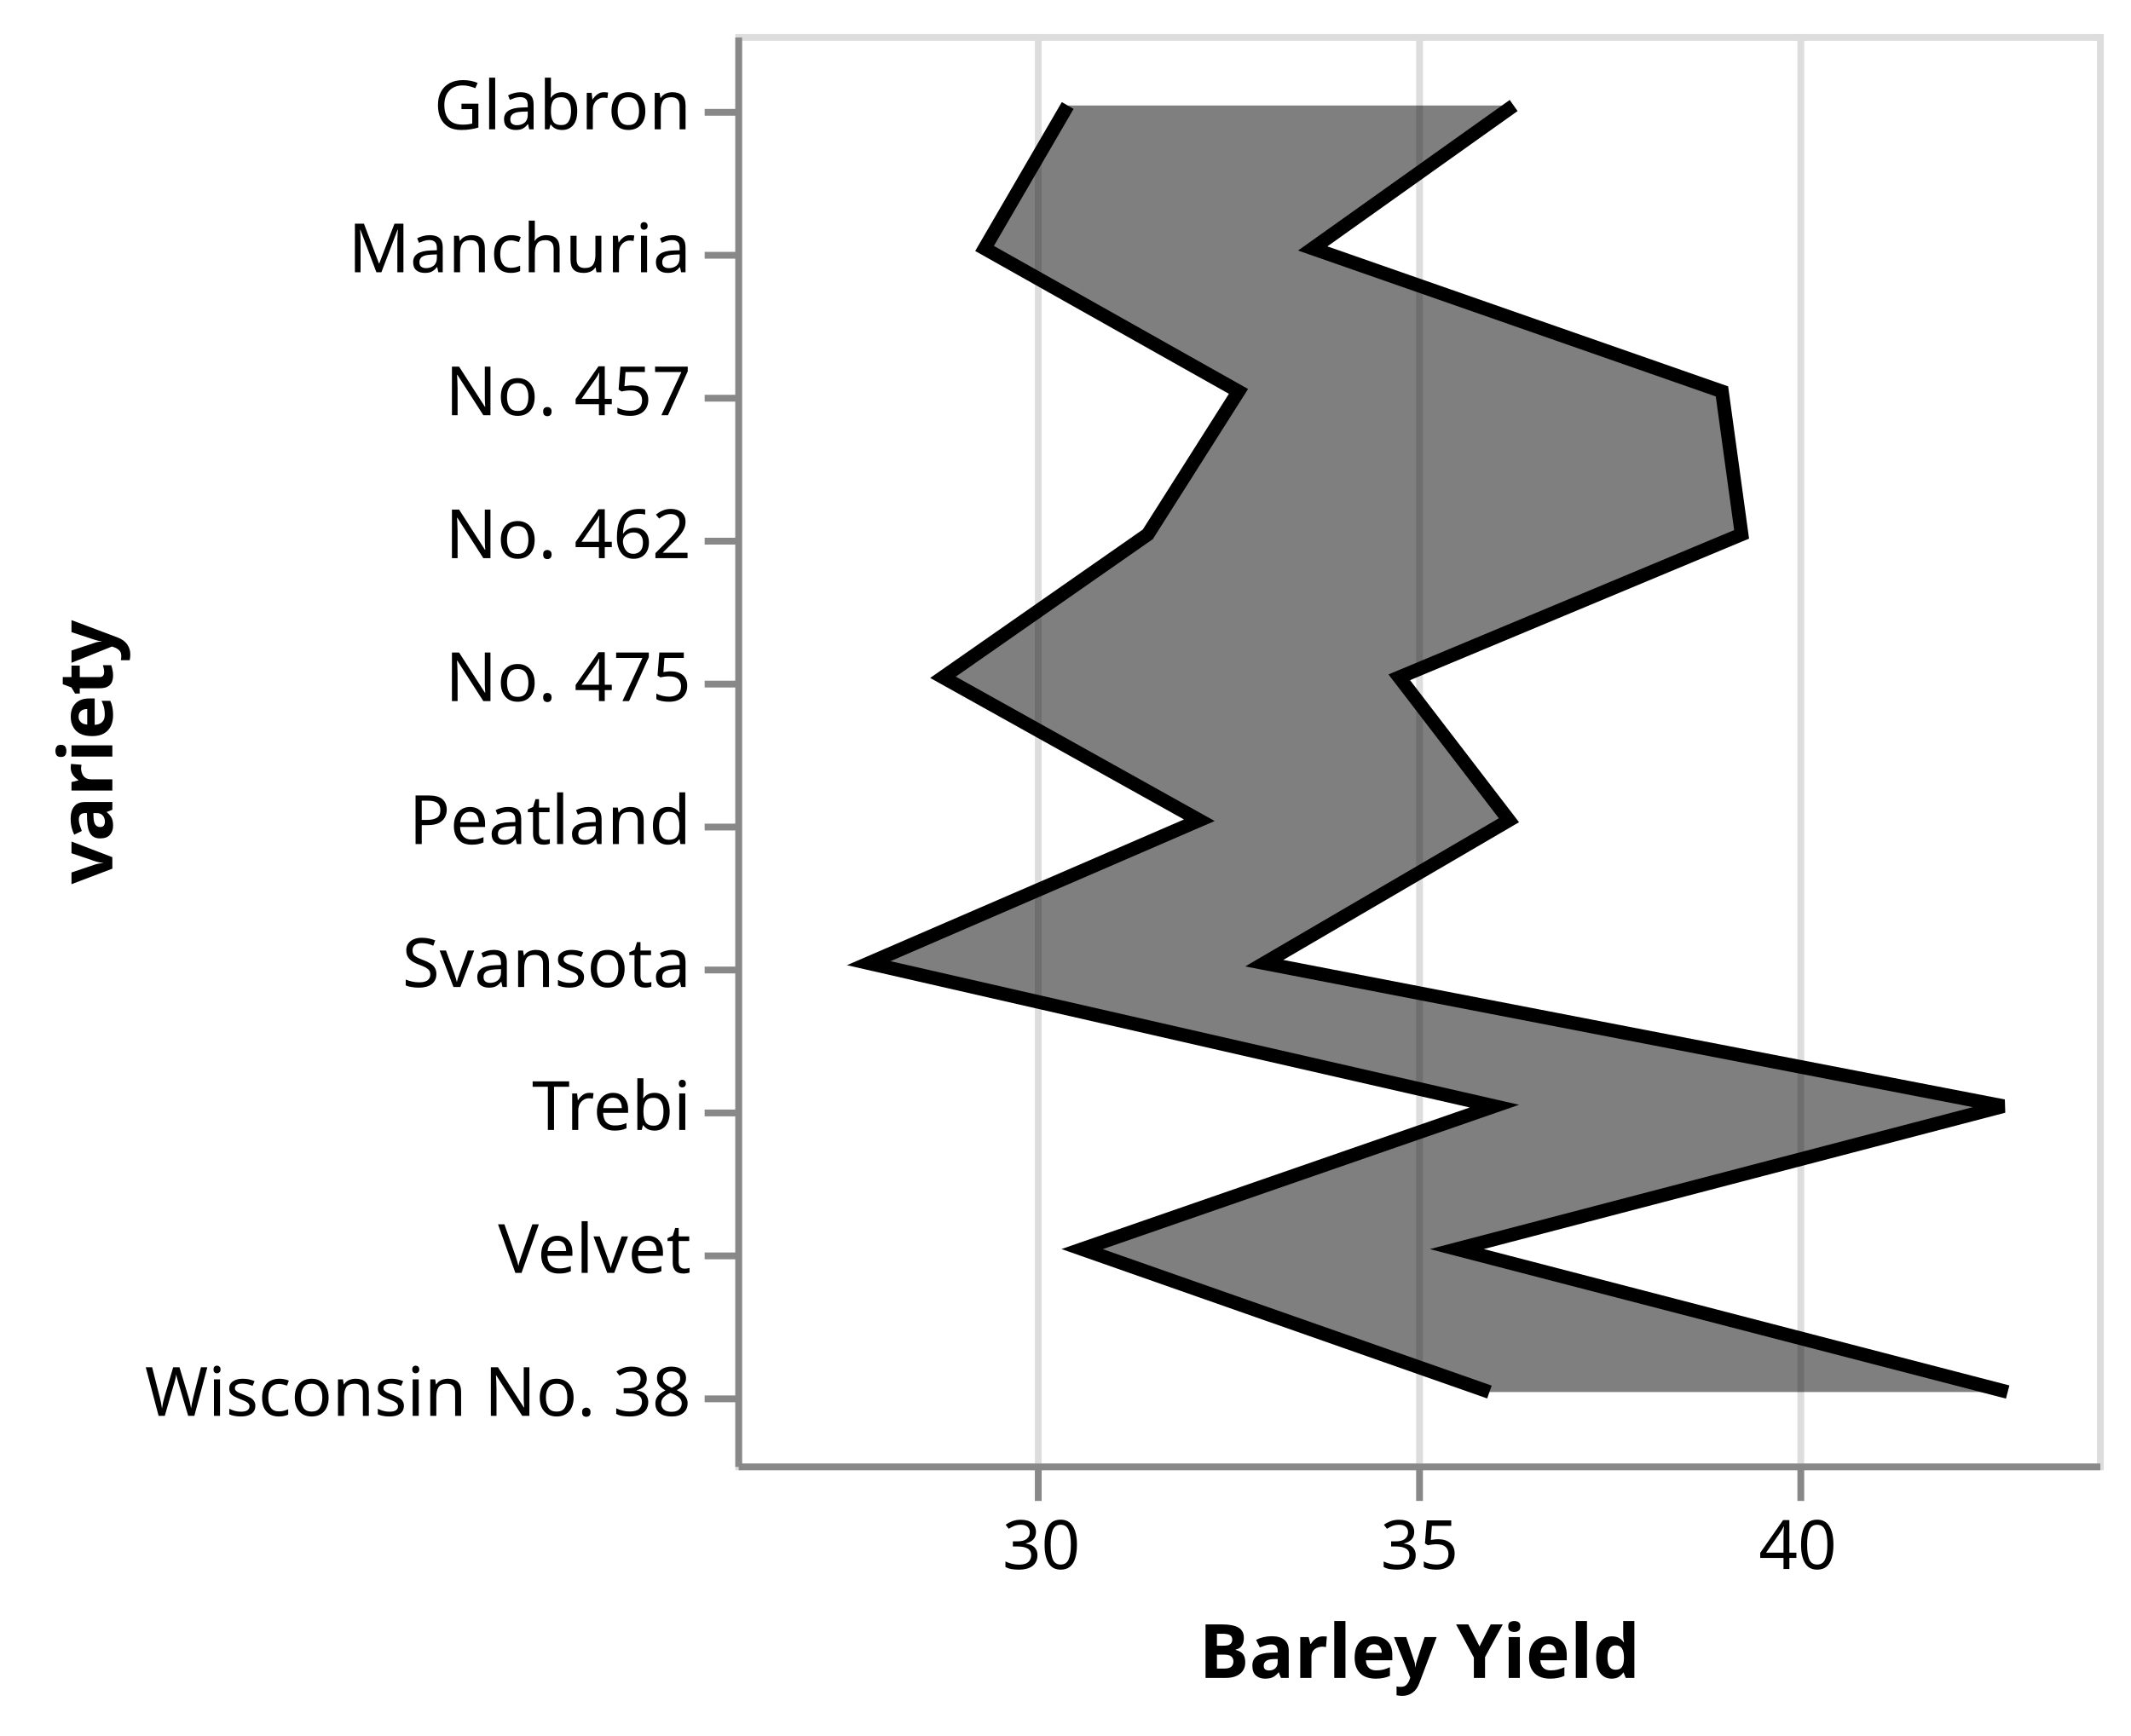
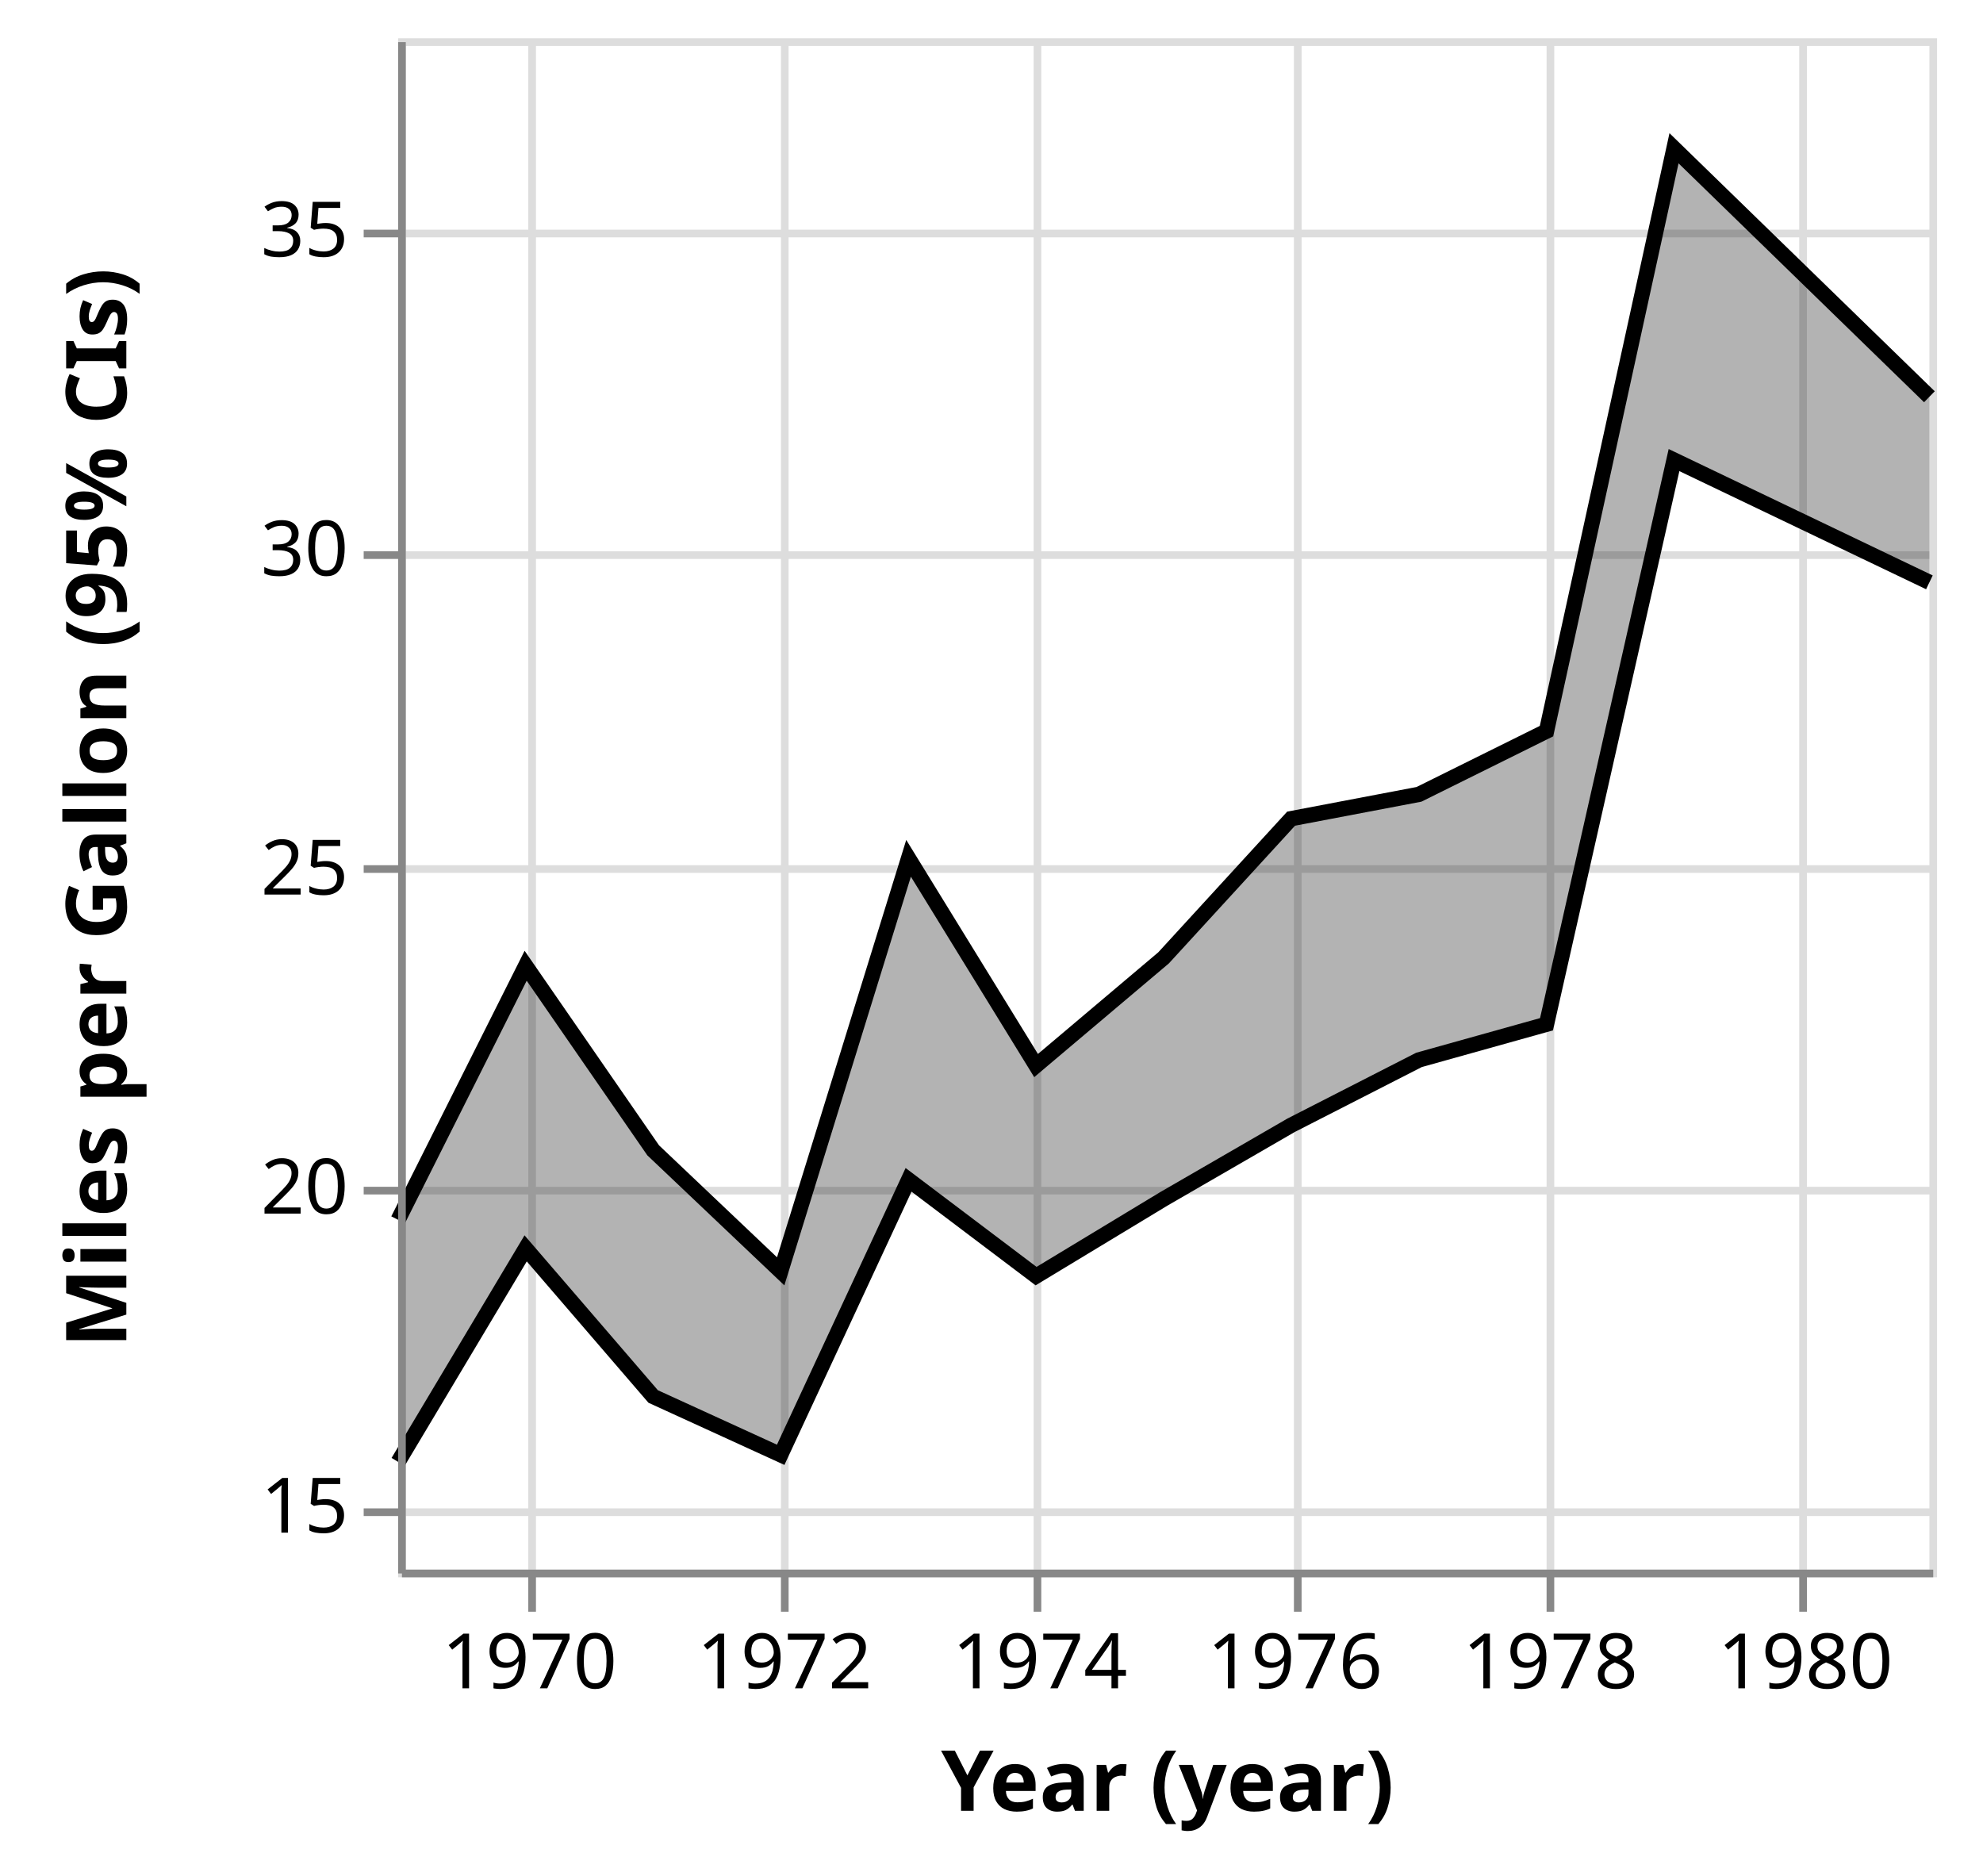
- <svg xmlns="http://www.w3.org/2000/svg" class="marks" width="313" height="255" viewBox="0 0 313 255" version="1.1">
-   <g transform="translate(108,5)">
+ <svg xmlns="http://www.w3.org/2000/svg" class="marks" width="259" height="245" viewBox="0 0 259 245" version="1.1">
+   <g transform="translate(52,5)">
    <g class="mark-group role-frame root">
      <g transform="translate(0,0)">
-         <path class="background" d="M0.5,0.5h200v210h-200Z" style="fill: none; stroke: #ddd;" />
+         <path class="background" d="M0.5,0.5h200v200h-200Z" style="fill: none; stroke: #ddd;" />
        <g>
          <g class="mark-group role-axis">
-             <g transform="translate(0.5,210.5)">
+             <g transform="translate(0.5,200.5)">
              <path class="background" d="M0,0h0v0h0Z" style="pointer-events: none; fill: none;" />
              <g>
                <g class="mark-rule role-axis-grid" style="pointer-events: none;">
-                   <line transform="translate(44,0)" x2="0" y2="-210" style="fill: none; stroke: #ddd; stroke-width: 1; opacity: 1;" />
-                   <line transform="translate(100,0)" x2="0" y2="-210" style="fill: none; stroke: #ddd; stroke-width: 1; opacity: 1;" />
-                   <line transform="translate(156,0)" x2="0" y2="-210" style="fill: none; stroke: #ddd; stroke-width: 1; opacity: 1;" />
+                   <line transform="translate(17,-200)" x2="0" y2="200" style="fill: none; stroke: #ddd; stroke-width: 1; opacity: 1;" />
+                   <line transform="translate(50,-200)" x2="0" y2="200" style="fill: none; stroke: #ddd; stroke-width: 1; opacity: 1;" />
+                   <line transform="translate(83,-200)" x2="0" y2="200" style="fill: none; stroke: #ddd; stroke-width: 1; opacity: 1;" />
+                   <line transform="translate(117,-200)" x2="0" y2="200" style="fill: none; stroke: #ddd; stroke-width: 1; opacity: 1;" />
+                   <line transform="translate(150,-200)" x2="0" y2="200" style="fill: none; stroke: #ddd; stroke-width: 1; opacity: 1;" />
+                   <line transform="translate(183,-200)" x2="0" y2="200" style="fill: none; stroke: #ddd; stroke-width: 1; opacity: 1;" />
                </g>
              </g>
            </g>
          </g>
-           <g class="mark-area role-mark layer_0_marks">
-             <path d="M110.768,199.5L50.939,178.5L111.497,157.5L19.596,136.5L68.158,115.5L30.504,94.5L60.59,73.5L73.908,52.5L36.61,31.5L48.824,10.5L114.324,10.5L84.81,31.5L144.919,52.5L147.805,73.5L97.52,94.5L113.632,115.5L77.688,136.5L186.28,157.5L105.974,178.5L186.887,199.5Z" style="fill: black; opacity: 0.5;" />
+           <g class="mark-group role-axis">
+             <g transform="translate(0.5,0.5)">
+               <path class="background" d="M0,0h0v0h0Z" style="pointer-events: none; fill: none;" />
+               <g>
+                 <g class="mark-rule role-axis-grid" style="pointer-events: none;">
+                   <line transform="translate(0,192)" x2="200" y2="0" style="fill: none; stroke: #ddd; stroke-width: 1; opacity: 1;" />
+                   <line transform="translate(0,150)" x2="200" y2="0" style="fill: none; stroke: #ddd; stroke-width: 1; opacity: 1;" />
+                   <line transform="translate(0,108)" x2="200" y2="0" style="fill: none; stroke: #ddd; stroke-width: 1; opacity: 1;" />
+                   <line transform="translate(0,67)" x2="200" y2="0" style="fill: none; stroke: #ddd; stroke-width: 1; opacity: 1;" />
+                   <line transform="translate(0,25)" x2="200" y2="0" style="fill: none; stroke: #ddd; stroke-width: 1; opacity: 1;" />
+                 </g>
+               </g>
+             </g>
          </g>
-           <g class="mark-line role-mark layer_1_marks">
-             <path d="M110.768,199.5L50.939,178.5L111.497,157.5L19.596,136.5L68.158,115.5L30.504,94.5L60.59,73.5L73.908,52.5L36.61,31.5L48.824,10.5" style="fill: none; stroke: black; stroke-width: 2;" />
+           <g class="mark-area role-mark layer_0_layer_0_marks">
+             <path d="M200,71.057L166.644,55.088L149.989,128.772L133.333,133.428L116.632,141.964L99.977,151.596L83.322,161.667L66.667,149.09L49.966,185.005L33.311,177.388L16.655,158.043L0,185.927L0,154.31L16.655,121.131L33.311,145.238L49.966,161.042L66.667,107.099L83.322,134.167L99.977,120.098L116.632,101.923L133.333,98.744L149.989,90.488L166.644,14.364L200,46.818Z" style="fill: black; opacity: 0.3;" />
          </g>
-           <g class="mark-line role-mark layer_2_marks">
-             <path d="M186.887,199.5L105.974,178.5L186.28,157.5L77.688,136.5L113.632,115.5L97.52,94.5L147.805,73.5L144.919,52.5L84.81,31.5L114.324,10.5" style="fill: none; stroke: black; stroke-width: 2;" />
+           <g class="mark-line role-mark layer_0_layer_1_marks">
+             <path d="M200,71.057L166.644,55.088L149.989,128.772L133.333,133.428L116.632,141.964L99.977,151.596L83.322,161.667L66.667,149.09L49.966,185.005L33.311,177.388L16.655,158.043L0,185.927" style="fill: none; stroke: black; stroke-width: 2;" />
+           </g>
+           <g class="mark-line role-mark layer_0_layer_2_marks">
+             <path d="M200,46.818L166.644,14.364L149.989,90.488L133.333,98.744L116.632,101.923L99.977,120.098L83.322,134.167L66.667,107.099L49.966,161.042L33.311,145.238L16.655,121.131L0,154.31" style="fill: none; stroke: black; stroke-width: 2;" />
          </g>
          <g class="mark-group role-axis">
-             <g transform="translate(0.5,210.5)">
+             <g transform="translate(0.5,200.5)">
              <path class="background" d="M0,0h0v0h0Z" style="pointer-events: none; fill: none;" />
              <g>
                <g class="mark-rule role-axis-tick" style="pointer-events: none;">
-                   <line transform="translate(44,0)" x2="0" y2="5" style="fill: none; stroke: #888; stroke-width: 1; opacity: 1;" />
-                   <line transform="translate(100,0)" x2="0" y2="5" style="fill: none; stroke: #888; stroke-width: 1; opacity: 1;" />
-                   <line transform="translate(156,0)" x2="0" y2="5" style="fill: none; stroke: #888; stroke-width: 1; opacity: 1;" />
+                   <line transform="translate(17,0)" x2="0" y2="5" style="fill: none; stroke: #888; stroke-width: 1; opacity: 1;" />
+                   <line transform="translate(50,0)" x2="0" y2="5" style="fill: none; stroke: #888; stroke-width: 1; opacity: 1;" />
+                   <line transform="translate(83,0)" x2="0" y2="5" style="fill: none; stroke: #888; stroke-width: 1; opacity: 1;" />
+                   <line transform="translate(117,0)" x2="0" y2="5" style="fill: none; stroke: #888; stroke-width: 1; opacity: 1;" />
+                   <line transform="translate(150,0)" x2="0" y2="5" style="fill: none; stroke: #888; stroke-width: 1; opacity: 1;" />
+                   <line transform="translate(183,0)" x2="0" y2="5" style="fill: none; stroke: #888; stroke-width: 1; opacity: 1;" />
                </g>
                <g class="mark-text role-axis-label" style="pointer-events: none;">
-                   <text text-anchor="middle" transform="translate(44.44444,15)" style="font: 10px sans-serif; fill: #000; opacity: 1;">30</text>
-                   <text text-anchor="middle" transform="translate(100,15)" style="font: 10px sans-serif; fill: #000; opacity: 1;">35</text>
-                   <text text-anchor="middle" transform="translate(155.5556,15)" style="font: 10px sans-serif; fill: #000; opacity: 1;">40</text>
+                   <text text-anchor="middle" transform="translate(16.65526,15)" style="font: 10px sans-serif; fill: #000; opacity: 1;">1970</text>
+                   <text text-anchor="middle" transform="translate(49.96578,15)" style="font: 10px sans-serif; fill: #000; opacity: 1;">1972</text>
+                   <text text-anchor="middle" transform="translate(83.32193,15)" style="font: 10px sans-serif; fill: #000; opacity: 1;">1974</text>
+                   <text text-anchor="middle" transform="translate(116.6324,15)" style="font: 10px sans-serif; fill: #000; opacity: 1;">1976</text>
+                   <text text-anchor="middle" transform="translate(149.9886,15)" style="font: 10px sans-serif; fill: #000; opacity: 1;">1978</text>
+                   <text text-anchor="middle" transform="translate(183.2991,15)" style="font: 10px sans-serif; fill: #000; opacity: 1;">1980</text>
                </g>
                <g class="mark-rule role-axis-domain" style="pointer-events: none;">
                  <line transform="translate(0,0)" x2="200" y2="0" style="fill: none; stroke: #888; stroke-width: 1; opacity: 1;" />
                </g>
                <g class="mark-text role-axis-title" style="pointer-events: none;">
-                   <text text-anchor="middle" transform="translate(100,31)" style="font: bold 11px sans-serif; fill: #000; opacity: 1;">Barley Yield</text>
+                   <text text-anchor="middle" transform="translate(100,31)" style="font: bold 11px sans-serif; fill: #000; opacity: 1;">Year (year)</text>
                </g>
              </g>
            </g>
          </g>
          <g class="mark-group role-axis">
            <g transform="translate(0.5,0.5)">
              <path class="background" d="M0,0h0v0h0Z" style="pointer-events: none; fill: none;" />
              <g>
                <g class="mark-rule role-axis-tick" style="pointer-events: none;">
-                   <line transform="translate(0,11)" x2="-5" y2="0" style="fill: none; stroke: #888; stroke-width: 1; opacity: 1;" />
-                   <line transform="translate(0,32)" x2="-5" y2="0" style="fill: none; stroke: #888; stroke-width: 1; opacity: 1;" />
-                   <line transform="translate(0,53)" x2="-5" y2="0" style="fill: none; stroke: #888; stroke-width: 1; opacity: 1;" />
-                   <line transform="translate(0,74)" x2="-5" y2="0" style="fill: none; stroke: #888; stroke-width: 1; opacity: 1;" />
-                   <line transform="translate(0,95)" x2="-5" y2="0" style="fill: none; stroke: #888; stroke-width: 1; opacity: 1;" />
-                   <line transform="translate(0,116)" x2="-5" y2="0" style="fill: none; stroke: #888; stroke-width: 1; opacity: 1;" />
-                   <line transform="translate(0,137)" x2="-5" y2="0" style="fill: none; stroke: #888; stroke-width: 1; opacity: 1;" />
-                   <line transform="translate(0,158)" x2="-5" y2="0" style="fill: none; stroke: #888; stroke-width: 1; opacity: 1;" />
-                   <line transform="translate(0,179)" x2="-5" y2="0" style="fill: none; stroke: #888; stroke-width: 1; opacity: 1;" />
-                   <line transform="translate(0,200)" x2="-5" y2="0" style="fill: none; stroke: #888; stroke-width: 1; opacity: 1;" />
+                   <line transform="translate(0,192)" x2="-5" y2="0" style="fill: none; stroke: #888; stroke-width: 1; opacity: 1;" />
+                   <line transform="translate(0,150)" x2="-5" y2="0" style="fill: none; stroke: #888; stroke-width: 1; opacity: 1;" />
+                   <line transform="translate(0,108)" x2="-5" y2="0" style="fill: none; stroke: #888; stroke-width: 1; opacity: 1;" />
+                   <line transform="translate(0,67)" x2="-5" y2="0" style="fill: none; stroke: #888; stroke-width: 1; opacity: 1;" />
+                   <line transform="translate(0,25)" x2="-5" y2="0" style="fill: none; stroke: #888; stroke-width: 1; opacity: 1;" />
                </g>
                <g class="mark-text role-axis-label" style="pointer-events: none;">
-                   <text text-anchor="end" transform="translate(-7,13.5)" style="font: 10px sans-serif; fill: #000; opacity: 1;">Glabron</text>
-                   <text text-anchor="end" transform="translate(-7,34.5)" style="font: 10px sans-serif; fill: #000; opacity: 1;">Manchuria</text>
-                   <text text-anchor="end" transform="translate(-7,55.5)" style="font: 10px sans-serif; fill: #000; opacity: 1;">No. 457</text>
-                   <text text-anchor="end" transform="translate(-7,76.5)" style="font: 10px sans-serif; fill: #000; opacity: 1;">No. 462</text>
-                   <text text-anchor="end" transform="translate(-7,97.5)" style="font: 10px sans-serif; fill: #000; opacity: 1;">No. 475</text>
-                   <text text-anchor="end" transform="translate(-7,118.5)" style="font: 10px sans-serif; fill: #000; opacity: 1;">Peatland</text>
-                   <text text-anchor="end" transform="translate(-7,139.5)" style="font: 10px sans-serif; fill: #000; opacity: 1;">Svansota</text>
-                   <text text-anchor="end" transform="translate(-7,160.5)" style="font: 10px sans-serif; fill: #000; opacity: 1;">Trebi</text>
-                   <text text-anchor="end" transform="translate(-7,181.5)" style="font: 10px sans-serif; fill: #000; opacity: 1;">Velvet</text>
-                   <text text-anchor="end" transform="translate(-7,202.5)" style="font: 10px sans-serif; fill: #000; opacity: 1;">Wisconsin No. 38</text>
+                   <text text-anchor="end" transform="translate(-7,194.6667)" style="font: 10px sans-serif; fill: #000; opacity: 1;">15</text>
+                   <text text-anchor="end" transform="translate(-7,153)" style="font: 10px sans-serif; fill: #000; opacity: 1;">20</text>
+                   <text text-anchor="end" transform="translate(-7,111.3333)" style="font: 10px sans-serif; fill: #000; opacity: 1;">25</text>
+                   <text text-anchor="end" transform="translate(-7,69.66667)" style="font: 10px sans-serif; fill: #000; opacity: 1;">30</text>
+                   <text text-anchor="end" transform="translate(-7,28)" style="font: 10px sans-serif; fill: #000; opacity: 1;">35</text>
                </g>
                <g class="mark-rule role-axis-domain" style="pointer-events: none;">
-                   <line transform="translate(0,0)" x2="0" y2="210" style="fill: none; stroke: #888; stroke-width: 1; opacity: 1;" />
+                   <line transform="translate(0,200)" x2="0" y2="-200" style="fill: none; stroke: #888; stroke-width: 1; opacity: 1;" />
                </g>
                <g class="mark-text role-axis-title" style="pointer-events: none;">
-                   <text text-anchor="middle" transform="translate(-90,105) rotate(-90) translate(0,-2)" style="font: bold 11px sans-serif; fill: #000; opacity: 1;">variety</text>
+                   <text text-anchor="middle" transform="translate(-34,100) rotate(-90) translate(0,-2)" style="font: bold 11px sans-serif; fill: #000; opacity: 1;">Miles per Gallon (95% CIs)</text>
                </g>
              </g>
            </g>
          </g>
        </g>
      </g>
    </g>
  </g>
</svg>
